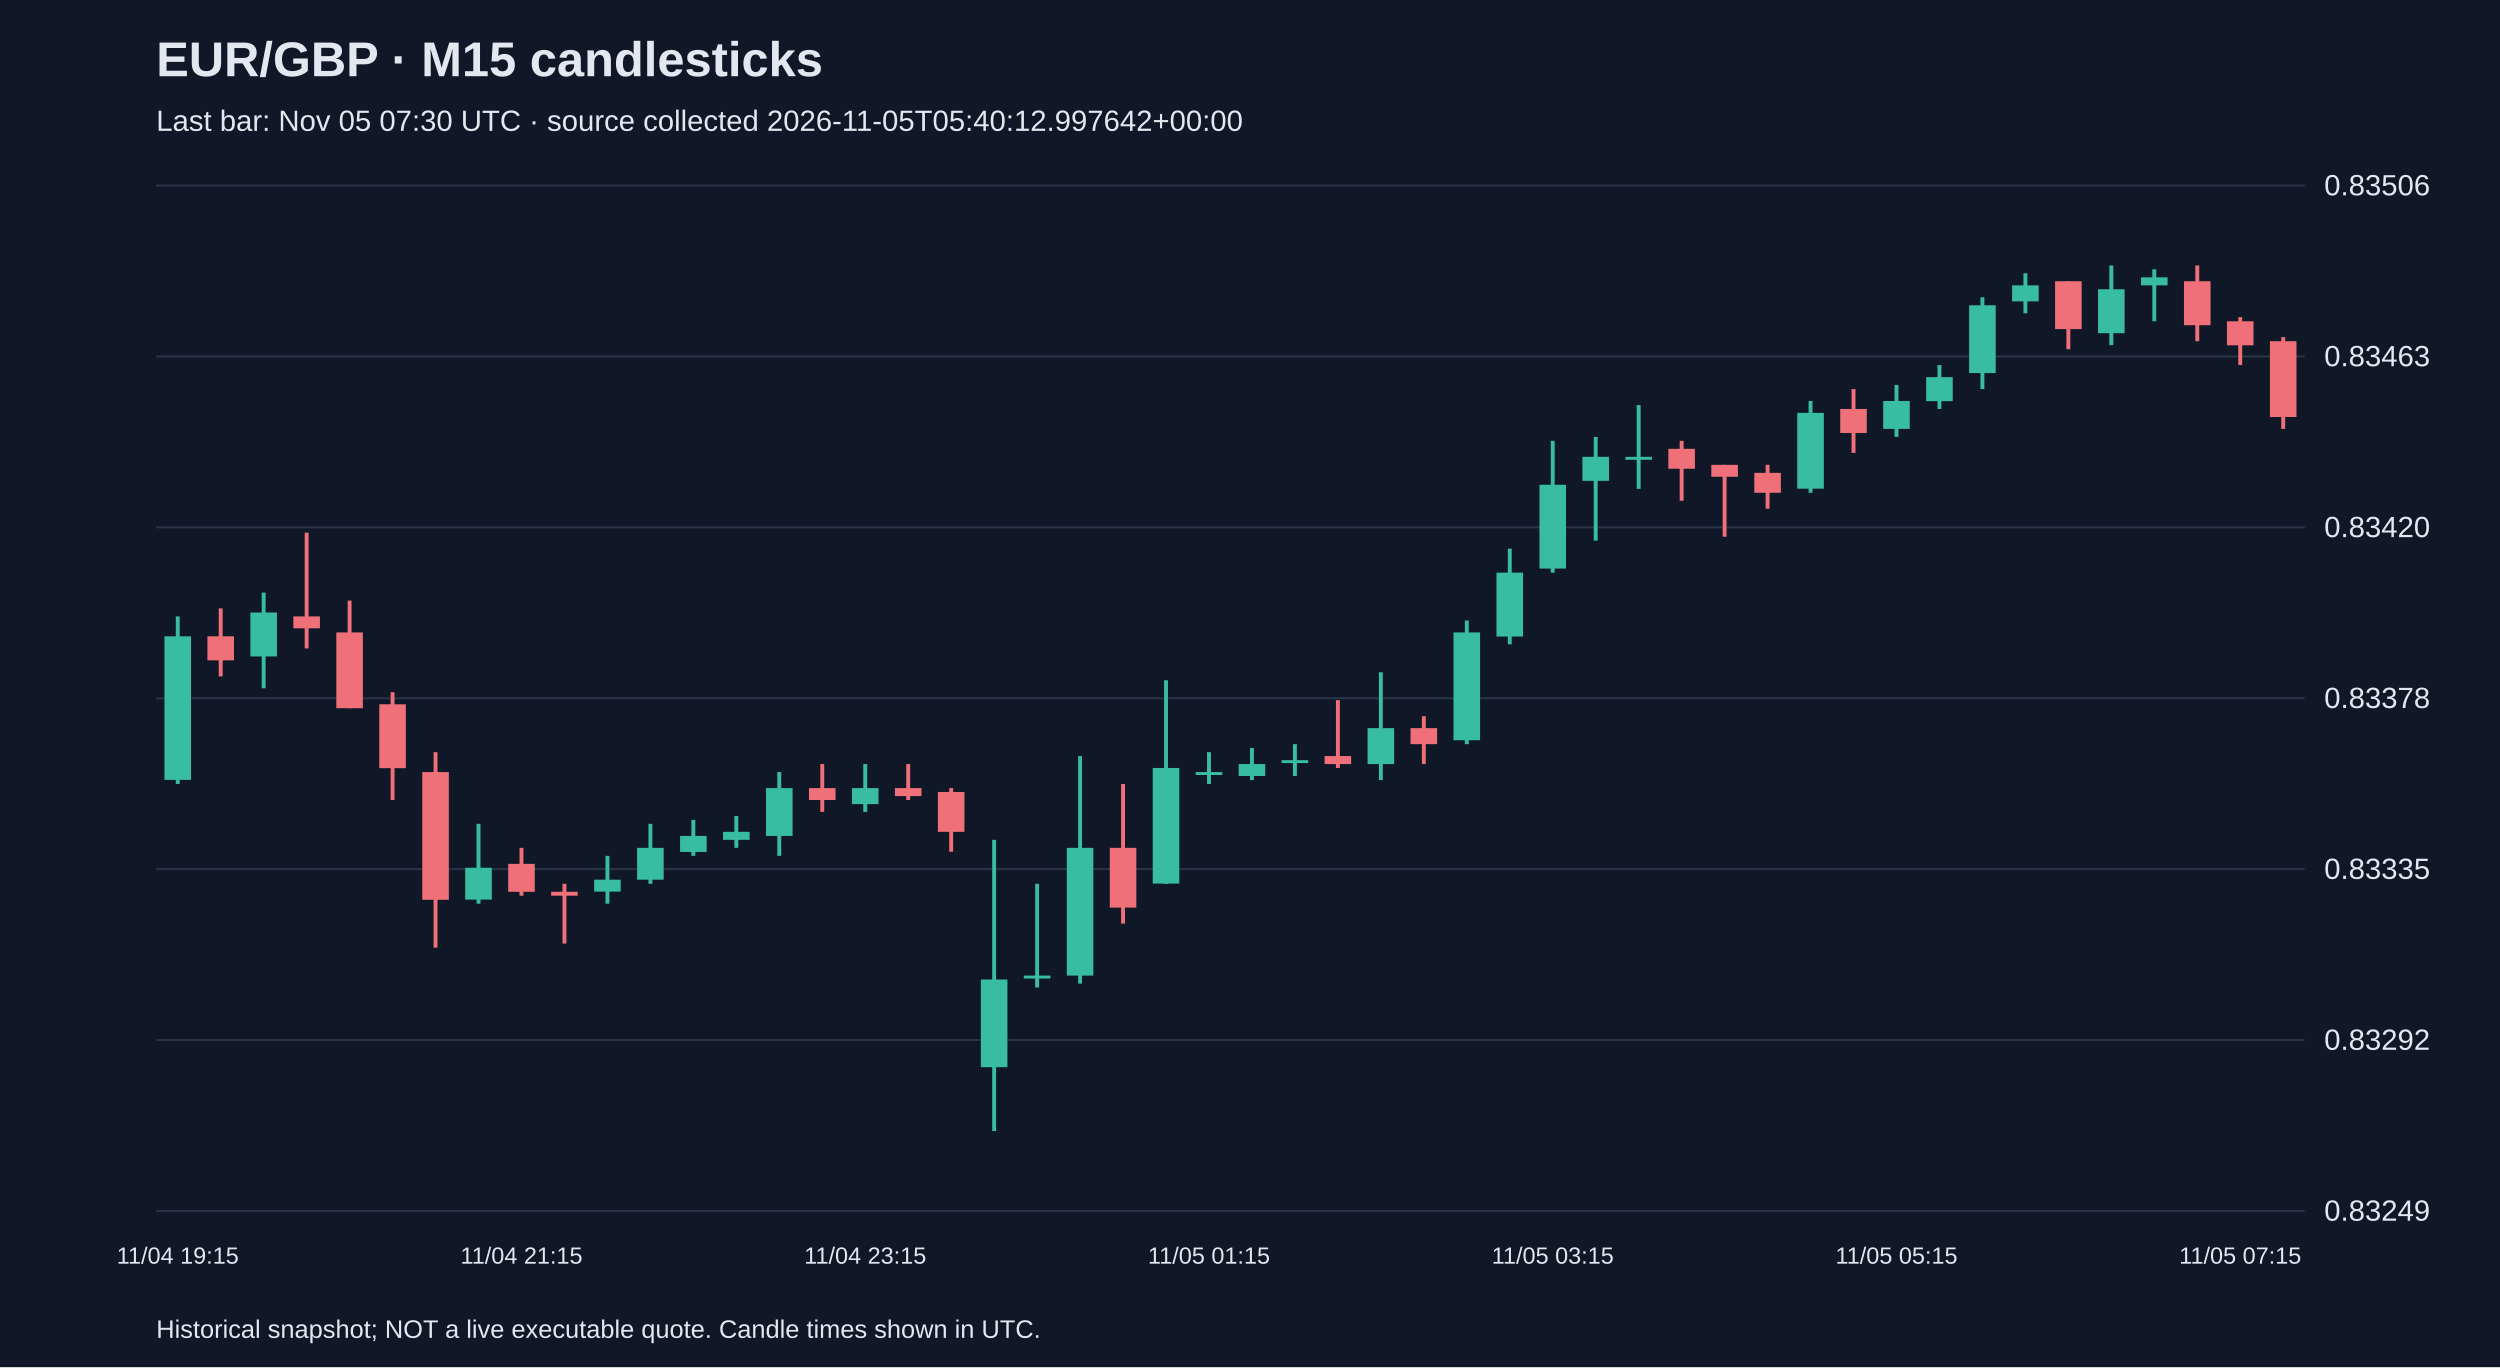
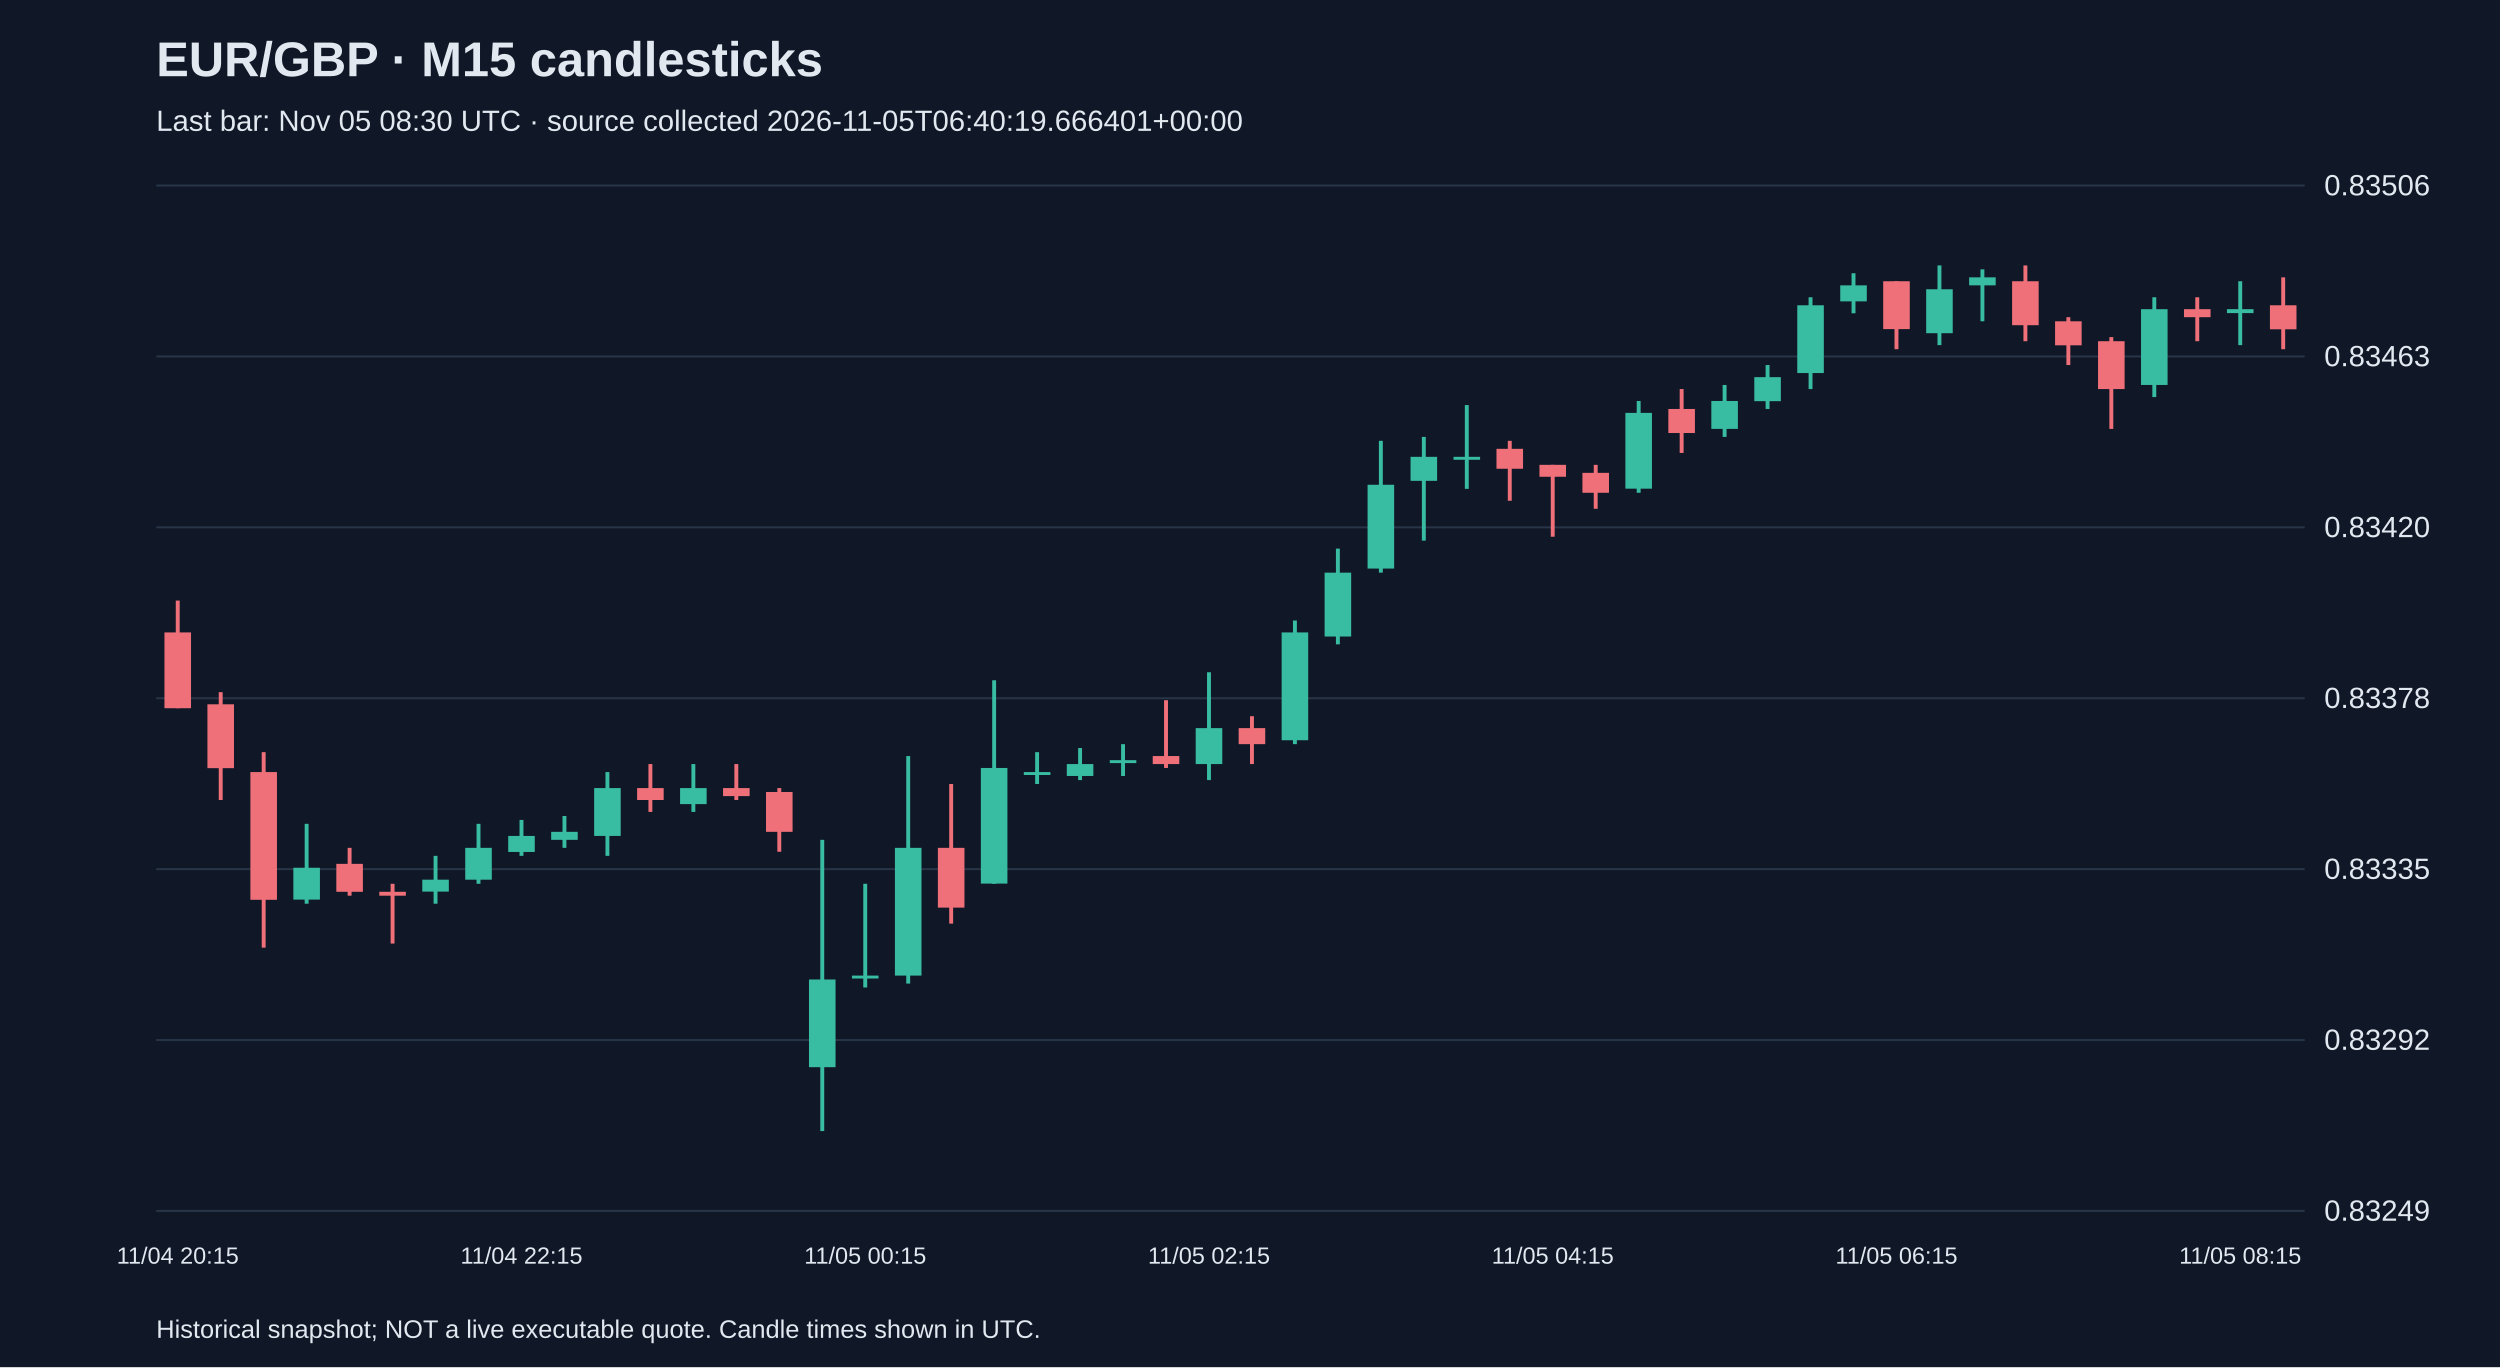
<svg xmlns="http://www.w3.org/2000/svg" viewBox="0 0 1280 700">
  <rect width="100%" height="100%" fill="#101827" />
  <style>text{font-family:Arial,sans-serif;fill:#e2e8f0}</style>
  <text x="80" y="39" font-size="25" font-weight="bold">EUR/GBP · M15 candlesticks</text>
-   <text x="80" y="67" font-size="15" fill="#a6b1c5">Last bar: Nov 05 07:30 UTC · source collected 2026-11-05T05:40:12.997642+00:00</text>
+   <text x="80" y="67" font-size="15" fill="#a6b1c5">Last bar: Nov 05 08:30 UTC · source collected 2026-11-05T06:40:19.666401+00:00</text>
  <line x1="80" y1="620.0" x2="1180" y2="620.0" stroke="#283548" />
  <text x="1190" y="625.0" font-size="15">0.83249</text>
  <line x1="80" y1="532.5" x2="1180" y2="532.5" stroke="#283548" />
  <text x="1190" y="537.5" font-size="15">0.83292</text>
  <line x1="80" y1="445.0" x2="1180" y2="445.0" stroke="#283548" />
  <text x="1190" y="450.0" font-size="15">0.83335</text>
  <line x1="80" y1="357.5" x2="1180" y2="357.5" stroke="#283548" />
  <text x="1190" y="362.5" font-size="15">0.83378</text>
  <line x1="80" y1="270.0" x2="1180" y2="270.0" stroke="#283548" />
  <text x="1190" y="275.0" font-size="15">0.83420</text>
  <line x1="80" y1="182.5" x2="1180" y2="182.5" stroke="#283548" />
  <text x="1190" y="187.5" font-size="15">0.83463</text>
  <line x1="80" y1="95.0" x2="1180" y2="95.0" stroke="#283548" />
  <text x="1190" y="100.0" font-size="15">0.83506</text>
-   <line x1="91.0" y1="315.6" x2="91.0" y2="401.4" stroke="#38bca2" stroke-width="2" />
-   <rect x="84.2" y="325.8" width="13.6" height="73.5" fill="#38bca2" />
-   <text x="91.0" y="647" text-anchor="middle" font-size="12">11/04 19:15</text>
-   <line x1="113.0" y1="311.5" x2="113.0" y2="346.3" stroke="#f07079" stroke-width="2" />
-   <rect x="106.2" y="325.8" width="13.6" height="12.3" fill="#f07079" />
-   <line x1="135.0" y1="303.4" x2="135.0" y2="352.4" stroke="#38bca2" stroke-width="2" />
-   <rect x="128.2" y="313.6" width="13.6" height="22.5" fill="#38bca2" />
-   <line x1="157.0" y1="272.7" x2="157.0" y2="332.0" stroke="#f07079" stroke-width="2" />
-   <rect x="150.2" y="315.6" width="13.6" height="6.1" fill="#f07079" />
-   <line x1="179.0" y1="307.5" x2="179.0" y2="362.6" stroke="#f07079" stroke-width="2" />
-   <rect x="172.2" y="323.8" width="13.6" height="38.8" fill="#f07079" />
-   <line x1="201.0" y1="354.4" x2="201.0" y2="409.6" stroke="#f07079" stroke-width="2" />
-   <rect x="194.2" y="360.6" width="13.6" height="32.7" fill="#f07079" />
-   <line x1="223.0" y1="385.1" x2="223.0" y2="485.2" stroke="#f07079" stroke-width="2" />
-   <rect x="216.2" y="395.3" width="13.6" height="65.4" fill="#f07079" />
-   <line x1="245.0" y1="421.8" x2="245.0" y2="462.7" stroke="#38bca2" stroke-width="2" />
-   <rect x="238.2" y="444.3" width="13.6" height="16.3" fill="#38bca2" />
-   <line x1="267.0" y1="434.1" x2="267.0" y2="458.6" stroke="#f07079" stroke-width="2" />
-   <rect x="260.2" y="442.3" width="13.6" height="14.3" fill="#f07079" />
-   <text x="267.0" y="647" text-anchor="middle" font-size="12">11/04 21:15</text>
-   <line x1="289.0" y1="452.5" x2="289.0" y2="483.1" stroke="#f07079" stroke-width="2" />
-   <rect x="282.2" y="456.6" width="13.6" height="2.0" fill="#f07079" />
-   <line x1="311.0" y1="438.2" x2="311.0" y2="462.7" stroke="#38bca2" stroke-width="2" />
-   <rect x="304.2" y="450.4" width="13.6" height="6.1" fill="#38bca2" />
-   <line x1="333.0" y1="421.8" x2="333.0" y2="452.5" stroke="#38bca2" stroke-width="2" />
-   <rect x="326.2" y="434.1" width="13.6" height="16.3" fill="#38bca2" />
-   <line x1="355.0" y1="419.8" x2="355.0" y2="438.2" stroke="#38bca2" stroke-width="2" />
-   <rect x="348.2" y="428.0" width="13.6" height="8.2" fill="#38bca2" />
-   <line x1="377.0" y1="417.8" x2="377.0" y2="434.1" stroke="#38bca2" stroke-width="2" />
-   <rect x="370.2" y="425.9" width="13.6" height="4.1" fill="#38bca2" />
-   <line x1="399.0" y1="395.3" x2="399.0" y2="438.2" stroke="#38bca2" stroke-width="2" />
-   <rect x="392.2" y="403.5" width="13.6" height="24.5" fill="#38bca2" />
-   <line x1="421.0" y1="391.2" x2="421.0" y2="415.7" stroke="#f07079" stroke-width="2" />
-   <rect x="414.2" y="403.5" width="13.6" height="6.1" fill="#f07079" />
-   <line x1="443.0" y1="391.2" x2="443.0" y2="415.7" stroke="#38bca2" stroke-width="2" />
-   <rect x="436.2" y="403.5" width="13.6" height="8.2" fill="#38bca2" />
-   <text x="443.0" y="647" text-anchor="middle" font-size="12">11/04 23:15</text>
-   <line x1="465.0" y1="391.2" x2="465.0" y2="409.6" stroke="#f07079" stroke-width="2" />
-   <rect x="458.2" y="403.5" width="13.6" height="4.1" fill="#f07079" />
-   <line x1="487.0" y1="403.5" x2="487.0" y2="436.1" stroke="#f07079" stroke-width="2" />
-   <rect x="480.2" y="405.5" width="13.6" height="20.4" fill="#f07079" />
-   <line x1="509.0" y1="430.0" x2="509.0" y2="579.1" stroke="#38bca2" stroke-width="2" />
-   <rect x="502.2" y="501.5" width="13.6" height="44.9" fill="#38bca2" />
-   <line x1="531.0" y1="452.5" x2="531.0" y2="505.6" stroke="#38bca2" stroke-width="2" />
-   <rect x="524.2" y="499.5" width="13.6" height="1.5" fill="#38bca2" />
-   <line x1="553.0" y1="387.1" x2="553.0" y2="503.6" stroke="#38bca2" stroke-width="2" />
-   <rect x="546.2" y="434.1" width="13.6" height="65.4" fill="#38bca2" />
-   <line x1="575.0" y1="401.4" x2="575.0" y2="472.9" stroke="#f07079" stroke-width="2" />
-   <rect x="568.2" y="434.1" width="13.6" height="30.6" fill="#f07079" />
-   <line x1="597.0" y1="348.3" x2="597.0" y2="452.5" stroke="#38bca2" stroke-width="2" />
-   <rect x="590.2" y="393.2" width="13.6" height="59.2" fill="#38bca2" />
-   <line x1="619.0" y1="385.1" x2="619.0" y2="401.4" stroke="#38bca2" stroke-width="2" />
-   <rect x="612.2" y="395.3" width="13.6" height="1.5" fill="#38bca2" />
-   <text x="619.0" y="647" text-anchor="middle" font-size="12">11/05 01:15</text>
-   <line x1="641.0" y1="383.0" x2="641.0" y2="399.4" stroke="#38bca2" stroke-width="2" />
-   <rect x="634.2" y="391.2" width="13.6" height="6.1" fill="#38bca2" />
-   <line x1="663.0" y1="381.0" x2="663.0" y2="397.3" stroke="#38bca2" stroke-width="2" />
-   <rect x="656.2" y="389.2" width="13.6" height="1.5" fill="#38bca2" />
-   <line x1="685.0" y1="358.5" x2="685.0" y2="393.2" stroke="#f07079" stroke-width="2" />
-   <rect x="678.2" y="387.1" width="13.6" height="4.1" fill="#f07079" />
-   <line x1="707.0" y1="344.2" x2="707.0" y2="399.4" stroke="#38bca2" stroke-width="2" />
-   <rect x="700.2" y="372.8" width="13.6" height="18.4" fill="#38bca2" />
-   <line x1="729.0" y1="366.7" x2="729.0" y2="391.2" stroke="#f07079" stroke-width="2" />
-   <rect x="722.2" y="372.8" width="13.6" height="8.2" fill="#f07079" />
-   <line x1="751.0" y1="317.7" x2="751.0" y2="381.0" stroke="#38bca2" stroke-width="2" />
-   <rect x="744.2" y="323.8" width="13.6" height="55.2" fill="#38bca2" />
-   <line x1="773.0" y1="280.9" x2="773.0" y2="329.9" stroke="#38bca2" stroke-width="2" />
-   <rect x="766.2" y="293.2" width="13.6" height="32.7" fill="#38bca2" />
-   <line x1="795.0" y1="225.7" x2="795.0" y2="293.2" stroke="#38bca2" stroke-width="2" />
-   <rect x="788.2" y="248.2" width="13.6" height="42.9" fill="#38bca2" />
-   <text x="795.0" y="647" text-anchor="middle" font-size="12">11/05 03:15</text>
-   <line x1="817.0" y1="223.7" x2="817.0" y2="276.8" stroke="#38bca2" stroke-width="2" />
-   <rect x="810.2" y="233.9" width="13.6" height="12.3" fill="#38bca2" />
-   <line x1="839.0" y1="207.4" x2="839.0" y2="250.3" stroke="#38bca2" stroke-width="2" />
-   <rect x="832.2" y="233.9" width="13.6" height="1.5" fill="#38bca2" />
-   <line x1="861.0" y1="225.7" x2="861.0" y2="256.4" stroke="#f07079" stroke-width="2" />
-   <rect x="854.2" y="229.8" width="13.6" height="10.2" fill="#f07079" />
-   <line x1="883.0" y1="238.0" x2="883.0" y2="274.8" stroke="#f07079" stroke-width="2" />
-   <rect x="876.2" y="238.0" width="13.6" height="6.1" fill="#f07079" />
-   <line x1="905.0" y1="238.0" x2="905.0" y2="260.5" stroke="#f07079" stroke-width="2" />
-   <rect x="898.2" y="242.1" width="13.6" height="10.2" fill="#f07079" />
-   <line x1="927.0" y1="205.3" x2="927.0" y2="252.3" stroke="#38bca2" stroke-width="2" />
-   <rect x="920.2" y="211.4" width="13.6" height="38.8" fill="#38bca2" />
-   <line x1="949.0" y1="199.2" x2="949.0" y2="231.9" stroke="#f07079" stroke-width="2" />
-   <rect x="942.2" y="209.4" width="13.6" height="12.3" fill="#f07079" />
-   <line x1="971.0" y1="197.1" x2="971.0" y2="223.7" stroke="#38bca2" stroke-width="2" />
-   <rect x="964.2" y="205.3" width="13.6" height="14.3" fill="#38bca2" />
-   <text x="971.0" y="647" text-anchor="middle" font-size="12">11/05 05:15</text>
-   <line x1="993.0" y1="186.9" x2="993.0" y2="209.4" stroke="#38bca2" stroke-width="2" />
-   <rect x="986.2" y="193.1" width="13.6" height="12.3" fill="#38bca2" />
-   <line x1="1015.0" y1="152.2" x2="1015.0" y2="199.2" stroke="#38bca2" stroke-width="2" />
-   <rect x="1008.2" y="156.3" width="13.6" height="34.7" fill="#38bca2" />
-   <line x1="1037.0" y1="139.9" x2="1037.0" y2="160.4" stroke="#38bca2" stroke-width="2" />
-   <rect x="1030.2" y="146.1" width="13.6" height="8.2" fill="#38bca2" />
-   <line x1="1059.0" y1="144.0" x2="1059.0" y2="178.8" stroke="#f07079" stroke-width="2" />
-   <rect x="1052.2" y="144.0" width="13.6" height="24.5" fill="#f07079" />
-   <line x1="1081.0" y1="135.9" x2="1081.0" y2="176.7" stroke="#38bca2" stroke-width="2" />
-   <rect x="1074.2" y="148.1" width="13.6" height="22.5" fill="#38bca2" />
-   <line x1="1103.0" y1="137.9" x2="1103.0" y2="164.5" stroke="#38bca2" stroke-width="2" />
-   <rect x="1096.2" y="142.0" width="13.6" height="4.1" fill="#38bca2" />
-   <line x1="1125.0" y1="135.9" x2="1125.0" y2="174.7" stroke="#f07079" stroke-width="2" />
-   <rect x="1118.2" y="144.0" width="13.6" height="22.5" fill="#f07079" />
-   <line x1="1147.0" y1="162.4" x2="1147.0" y2="186.9" stroke="#f07079" stroke-width="2" />
-   <rect x="1140.2" y="164.5" width="13.6" height="12.3" fill="#f07079" />
-   <text x="1147.0" y="647" text-anchor="middle" font-size="12">11/05 07:15</text>
-   <line x1="1169.0" y1="172.6" x2="1169.0" y2="219.6" stroke="#f07079" stroke-width="2" />
-   <rect x="1162.2" y="174.7" width="13.6" height="38.8" fill="#f07079" />
+   <line x1="91.0" y1="307.5" x2="91.0" y2="362.6" stroke="#f07079" stroke-width="2" />
+   <rect x="84.2" y="323.8" width="13.6" height="38.8" fill="#f07079" />
+   <text x="91.0" y="647" text-anchor="middle" font-size="12">11/04 20:15</text>
+   <line x1="113.0" y1="354.4" x2="113.0" y2="409.6" stroke="#f07079" stroke-width="2" />
+   <rect x="106.2" y="360.6" width="13.6" height="32.7" fill="#f07079" />
+   <line x1="135.0" y1="385.1" x2="135.0" y2="485.2" stroke="#f07079" stroke-width="2" />
+   <rect x="128.2" y="395.3" width="13.6" height="65.4" fill="#f07079" />
+   <line x1="157.0" y1="421.8" x2="157.0" y2="462.7" stroke="#38bca2" stroke-width="2" />
+   <rect x="150.2" y="444.3" width="13.6" height="16.3" fill="#38bca2" />
+   <line x1="179.0" y1="434.1" x2="179.0" y2="458.6" stroke="#f07079" stroke-width="2" />
+   <rect x="172.2" y="442.3" width="13.6" height="14.3" fill="#f07079" />
+   <line x1="201.0" y1="452.5" x2="201.0" y2="483.1" stroke="#f07079" stroke-width="2" />
+   <rect x="194.2" y="456.6" width="13.6" height="2.0" fill="#f07079" />
+   <line x1="223.0" y1="438.2" x2="223.0" y2="462.7" stroke="#38bca2" stroke-width="2" />
+   <rect x="216.2" y="450.4" width="13.6" height="6.1" fill="#38bca2" />
+   <line x1="245.0" y1="421.8" x2="245.0" y2="452.5" stroke="#38bca2" stroke-width="2" />
+   <rect x="238.2" y="434.1" width="13.6" height="16.3" fill="#38bca2" />
+   <line x1="267.0" y1="419.8" x2="267.0" y2="438.2" stroke="#38bca2" stroke-width="2" />
+   <rect x="260.2" y="428.0" width="13.6" height="8.2" fill="#38bca2" />
+   <text x="267.0" y="647" text-anchor="middle" font-size="12">11/04 22:15</text>
+   <line x1="289.0" y1="417.8" x2="289.0" y2="434.1" stroke="#38bca2" stroke-width="2" />
+   <rect x="282.2" y="425.9" width="13.6" height="4.1" fill="#38bca2" />
+   <line x1="311.0" y1="395.3" x2="311.0" y2="438.2" stroke="#38bca2" stroke-width="2" />
+   <rect x="304.2" y="403.5" width="13.6" height="24.5" fill="#38bca2" />
+   <line x1="333.0" y1="391.2" x2="333.0" y2="415.7" stroke="#f07079" stroke-width="2" />
+   <rect x="326.2" y="403.5" width="13.6" height="6.1" fill="#f07079" />
+   <line x1="355.0" y1="391.2" x2="355.0" y2="415.7" stroke="#38bca2" stroke-width="2" />
+   <rect x="348.2" y="403.5" width="13.6" height="8.2" fill="#38bca2" />
+   <line x1="377.0" y1="391.2" x2="377.0" y2="409.6" stroke="#f07079" stroke-width="2" />
+   <rect x="370.2" y="403.5" width="13.6" height="4.1" fill="#f07079" />
+   <line x1="399.0" y1="403.5" x2="399.0" y2="436.1" stroke="#f07079" stroke-width="2" />
+   <rect x="392.2" y="405.5" width="13.6" height="20.4" fill="#f07079" />
+   <line x1="421.0" y1="430.0" x2="421.0" y2="579.1" stroke="#38bca2" stroke-width="2" />
+   <rect x="414.2" y="501.5" width="13.6" height="44.9" fill="#38bca2" />
+   <line x1="443.0" y1="452.5" x2="443.0" y2="505.6" stroke="#38bca2" stroke-width="2" />
+   <rect x="436.2" y="499.5" width="13.6" height="1.5" fill="#38bca2" />
+   <text x="443.0" y="647" text-anchor="middle" font-size="12">11/05 00:15</text>
+   <line x1="465.0" y1="387.1" x2="465.0" y2="503.6" stroke="#38bca2" stroke-width="2" />
+   <rect x="458.2" y="434.1" width="13.6" height="65.4" fill="#38bca2" />
+   <line x1="487.0" y1="401.4" x2="487.0" y2="472.9" stroke="#f07079" stroke-width="2" />
+   <rect x="480.2" y="434.1" width="13.6" height="30.6" fill="#f07079" />
+   <line x1="509.0" y1="348.3" x2="509.0" y2="452.5" stroke="#38bca2" stroke-width="2" />
+   <rect x="502.2" y="393.2" width="13.6" height="59.2" fill="#38bca2" />
+   <line x1="531.0" y1="385.1" x2="531.0" y2="401.4" stroke="#38bca2" stroke-width="2" />
+   <rect x="524.2" y="395.3" width="13.6" height="1.5" fill="#38bca2" />
+   <line x1="553.0" y1="383.0" x2="553.0" y2="399.4" stroke="#38bca2" stroke-width="2" />
+   <rect x="546.2" y="391.2" width="13.6" height="6.1" fill="#38bca2" />
+   <line x1="575.0" y1="381.0" x2="575.0" y2="397.3" stroke="#38bca2" stroke-width="2" />
+   <rect x="568.2" y="389.2" width="13.6" height="1.5" fill="#38bca2" />
+   <line x1="597.0" y1="358.5" x2="597.0" y2="393.2" stroke="#f07079" stroke-width="2" />
+   <rect x="590.2" y="387.1" width="13.6" height="4.1" fill="#f07079" />
+   <line x1="619.0" y1="344.2" x2="619.0" y2="399.4" stroke="#38bca2" stroke-width="2" />
+   <rect x="612.2" y="372.8" width="13.6" height="18.4" fill="#38bca2" />
+   <text x="619.0" y="647" text-anchor="middle" font-size="12">11/05 02:15</text>
+   <line x1="641.0" y1="366.7" x2="641.0" y2="391.2" stroke="#f07079" stroke-width="2" />
+   <rect x="634.2" y="372.8" width="13.6" height="8.2" fill="#f07079" />
+   <line x1="663.0" y1="317.7" x2="663.0" y2="381.0" stroke="#38bca2" stroke-width="2" />
+   <rect x="656.2" y="323.8" width="13.6" height="55.2" fill="#38bca2" />
+   <line x1="685.0" y1="280.9" x2="685.0" y2="329.9" stroke="#38bca2" stroke-width="2" />
+   <rect x="678.2" y="293.2" width="13.6" height="32.7" fill="#38bca2" />
+   <line x1="707.0" y1="225.7" x2="707.0" y2="293.2" stroke="#38bca2" stroke-width="2" />
+   <rect x="700.2" y="248.2" width="13.6" height="42.9" fill="#38bca2" />
+   <line x1="729.0" y1="223.7" x2="729.0" y2="276.8" stroke="#38bca2" stroke-width="2" />
+   <rect x="722.2" y="233.9" width="13.6" height="12.3" fill="#38bca2" />
+   <line x1="751.0" y1="207.4" x2="751.0" y2="250.3" stroke="#38bca2" stroke-width="2" />
+   <rect x="744.2" y="233.9" width="13.6" height="1.5" fill="#38bca2" />
+   <line x1="773.0" y1="225.7" x2="773.0" y2="256.4" stroke="#f07079" stroke-width="2" />
+   <rect x="766.2" y="229.8" width="13.6" height="10.2" fill="#f07079" />
+   <line x1="795.0" y1="238.0" x2="795.0" y2="274.8" stroke="#f07079" stroke-width="2" />
+   <rect x="788.2" y="238.0" width="13.6" height="6.1" fill="#f07079" />
+   <text x="795.0" y="647" text-anchor="middle" font-size="12">11/05 04:15</text>
+   <line x1="817.0" y1="238.0" x2="817.0" y2="260.5" stroke="#f07079" stroke-width="2" />
+   <rect x="810.2" y="242.1" width="13.6" height="10.2" fill="#f07079" />
+   <line x1="839.0" y1="205.3" x2="839.0" y2="252.3" stroke="#38bca2" stroke-width="2" />
+   <rect x="832.2" y="211.4" width="13.6" height="38.8" fill="#38bca2" />
+   <line x1="861.0" y1="199.2" x2="861.0" y2="231.9" stroke="#f07079" stroke-width="2" />
+   <rect x="854.2" y="209.4" width="13.6" height="12.3" fill="#f07079" />
+   <line x1="883.0" y1="197.1" x2="883.0" y2="223.7" stroke="#38bca2" stroke-width="2" />
+   <rect x="876.2" y="205.3" width="13.6" height="14.3" fill="#38bca2" />
+   <line x1="905.0" y1="186.9" x2="905.0" y2="209.4" stroke="#38bca2" stroke-width="2" />
+   <rect x="898.2" y="193.1" width="13.6" height="12.3" fill="#38bca2" />
+   <line x1="927.0" y1="152.2" x2="927.0" y2="199.2" stroke="#38bca2" stroke-width="2" />
+   <rect x="920.2" y="156.3" width="13.6" height="34.7" fill="#38bca2" />
+   <line x1="949.0" y1="139.9" x2="949.0" y2="160.4" stroke="#38bca2" stroke-width="2" />
+   <rect x="942.2" y="146.1" width="13.6" height="8.2" fill="#38bca2" />
+   <line x1="971.0" y1="144.0" x2="971.0" y2="178.8" stroke="#f07079" stroke-width="2" />
+   <rect x="964.2" y="144.0" width="13.6" height="24.5" fill="#f07079" />
+   <text x="971.0" y="647" text-anchor="middle" font-size="12">11/05 06:15</text>
+   <line x1="993.0" y1="135.9" x2="993.0" y2="176.7" stroke="#38bca2" stroke-width="2" />
+   <rect x="986.2" y="148.1" width="13.6" height="22.5" fill="#38bca2" />
+   <line x1="1015.0" y1="137.9" x2="1015.0" y2="164.5" stroke="#38bca2" stroke-width="2" />
+   <rect x="1008.2" y="142.0" width="13.6" height="4.1" fill="#38bca2" />
+   <line x1="1037.0" y1="135.9" x2="1037.0" y2="174.7" stroke="#f07079" stroke-width="2" />
+   <rect x="1030.2" y="144.0" width="13.6" height="22.5" fill="#f07079" />
+   <line x1="1059.0" y1="162.4" x2="1059.0" y2="186.9" stroke="#f07079" stroke-width="2" />
+   <rect x="1052.2" y="164.5" width="13.6" height="12.3" fill="#f07079" />
+   <line x1="1081.0" y1="172.6" x2="1081.0" y2="219.6" stroke="#f07079" stroke-width="2" />
+   <rect x="1074.2" y="174.7" width="13.6" height="24.5" fill="#f07079" />
+   <line x1="1103.0" y1="152.2" x2="1103.0" y2="203.3" stroke="#38bca2" stroke-width="2" />
+   <rect x="1096.2" y="158.3" width="13.6" height="38.8" fill="#38bca2" />
+   <line x1="1125.0" y1="152.2" x2="1125.0" y2="174.7" stroke="#f07079" stroke-width="2" />
+   <rect x="1118.2" y="158.3" width="13.6" height="4.1" fill="#f07079" />
+   <line x1="1147.0" y1="144.0" x2="1147.0" y2="176.7" stroke="#38bca2" stroke-width="2" />
+   <rect x="1140.2" y="158.3" width="13.6" height="2.0" fill="#38bca2" />
+   <text x="1147.0" y="647" text-anchor="middle" font-size="12">11/05 08:15</text>
+   <line x1="1169.0" y1="142.0" x2="1169.0" y2="178.8" stroke="#f07079" stroke-width="2" />
+   <rect x="1162.2" y="156.3" width="13.6" height="12.3" fill="#f07079" />
  <text x="80" y="685" font-size="13">Historical snapshot; NOT a live executable quote. Candle times shown in UTC.</text>
</svg>
